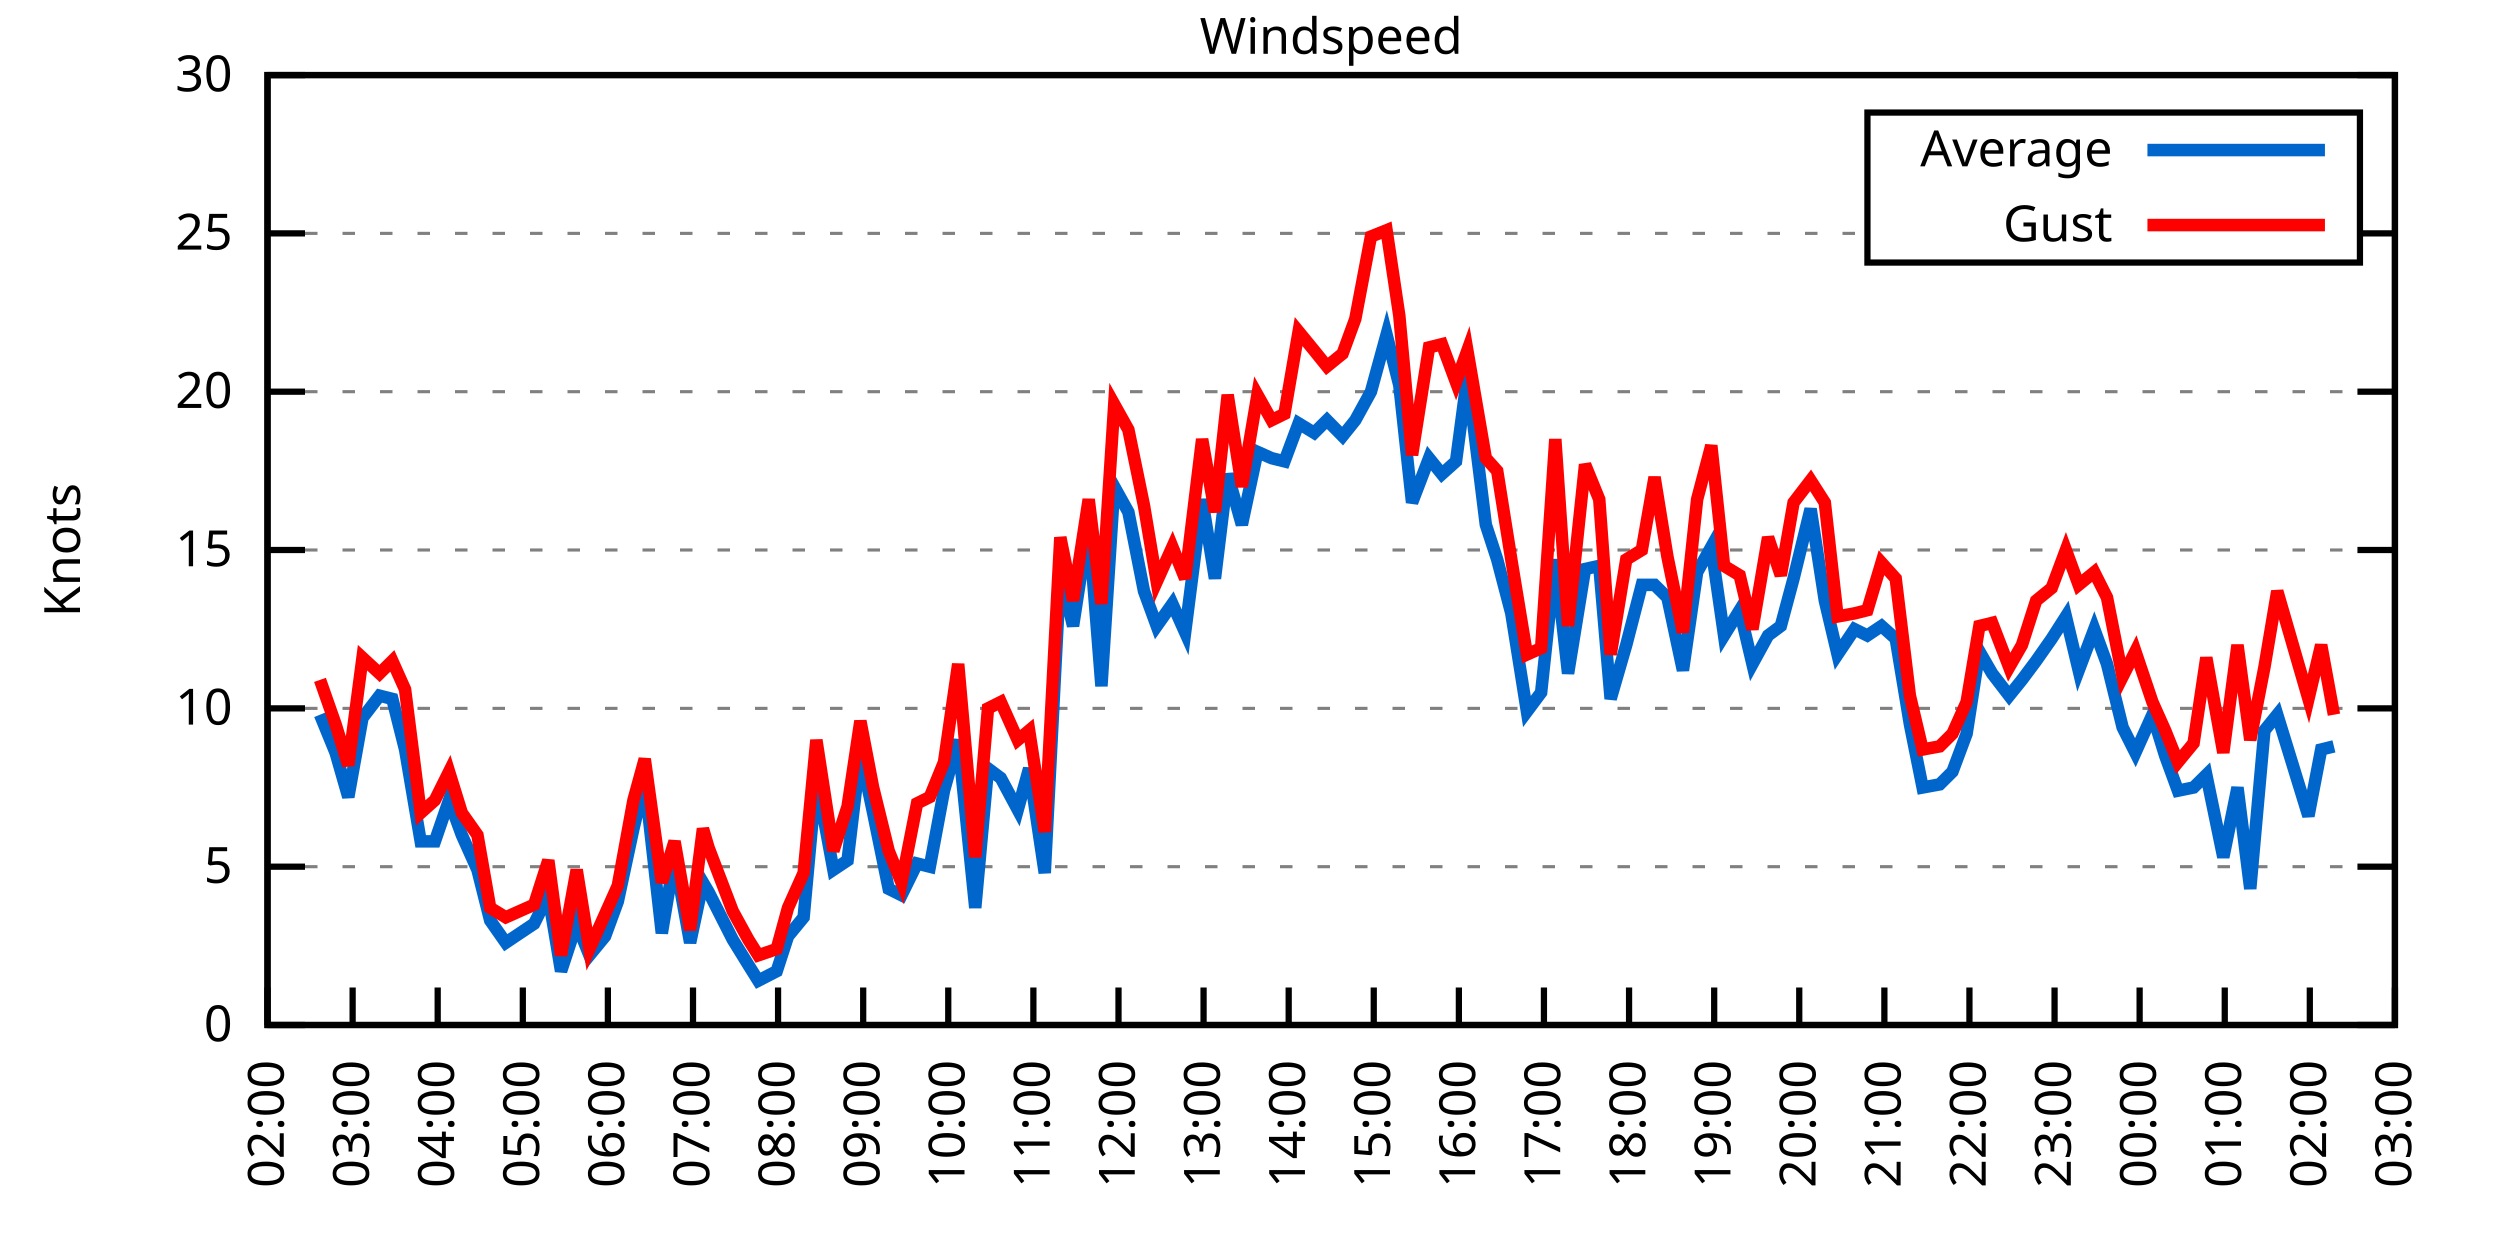
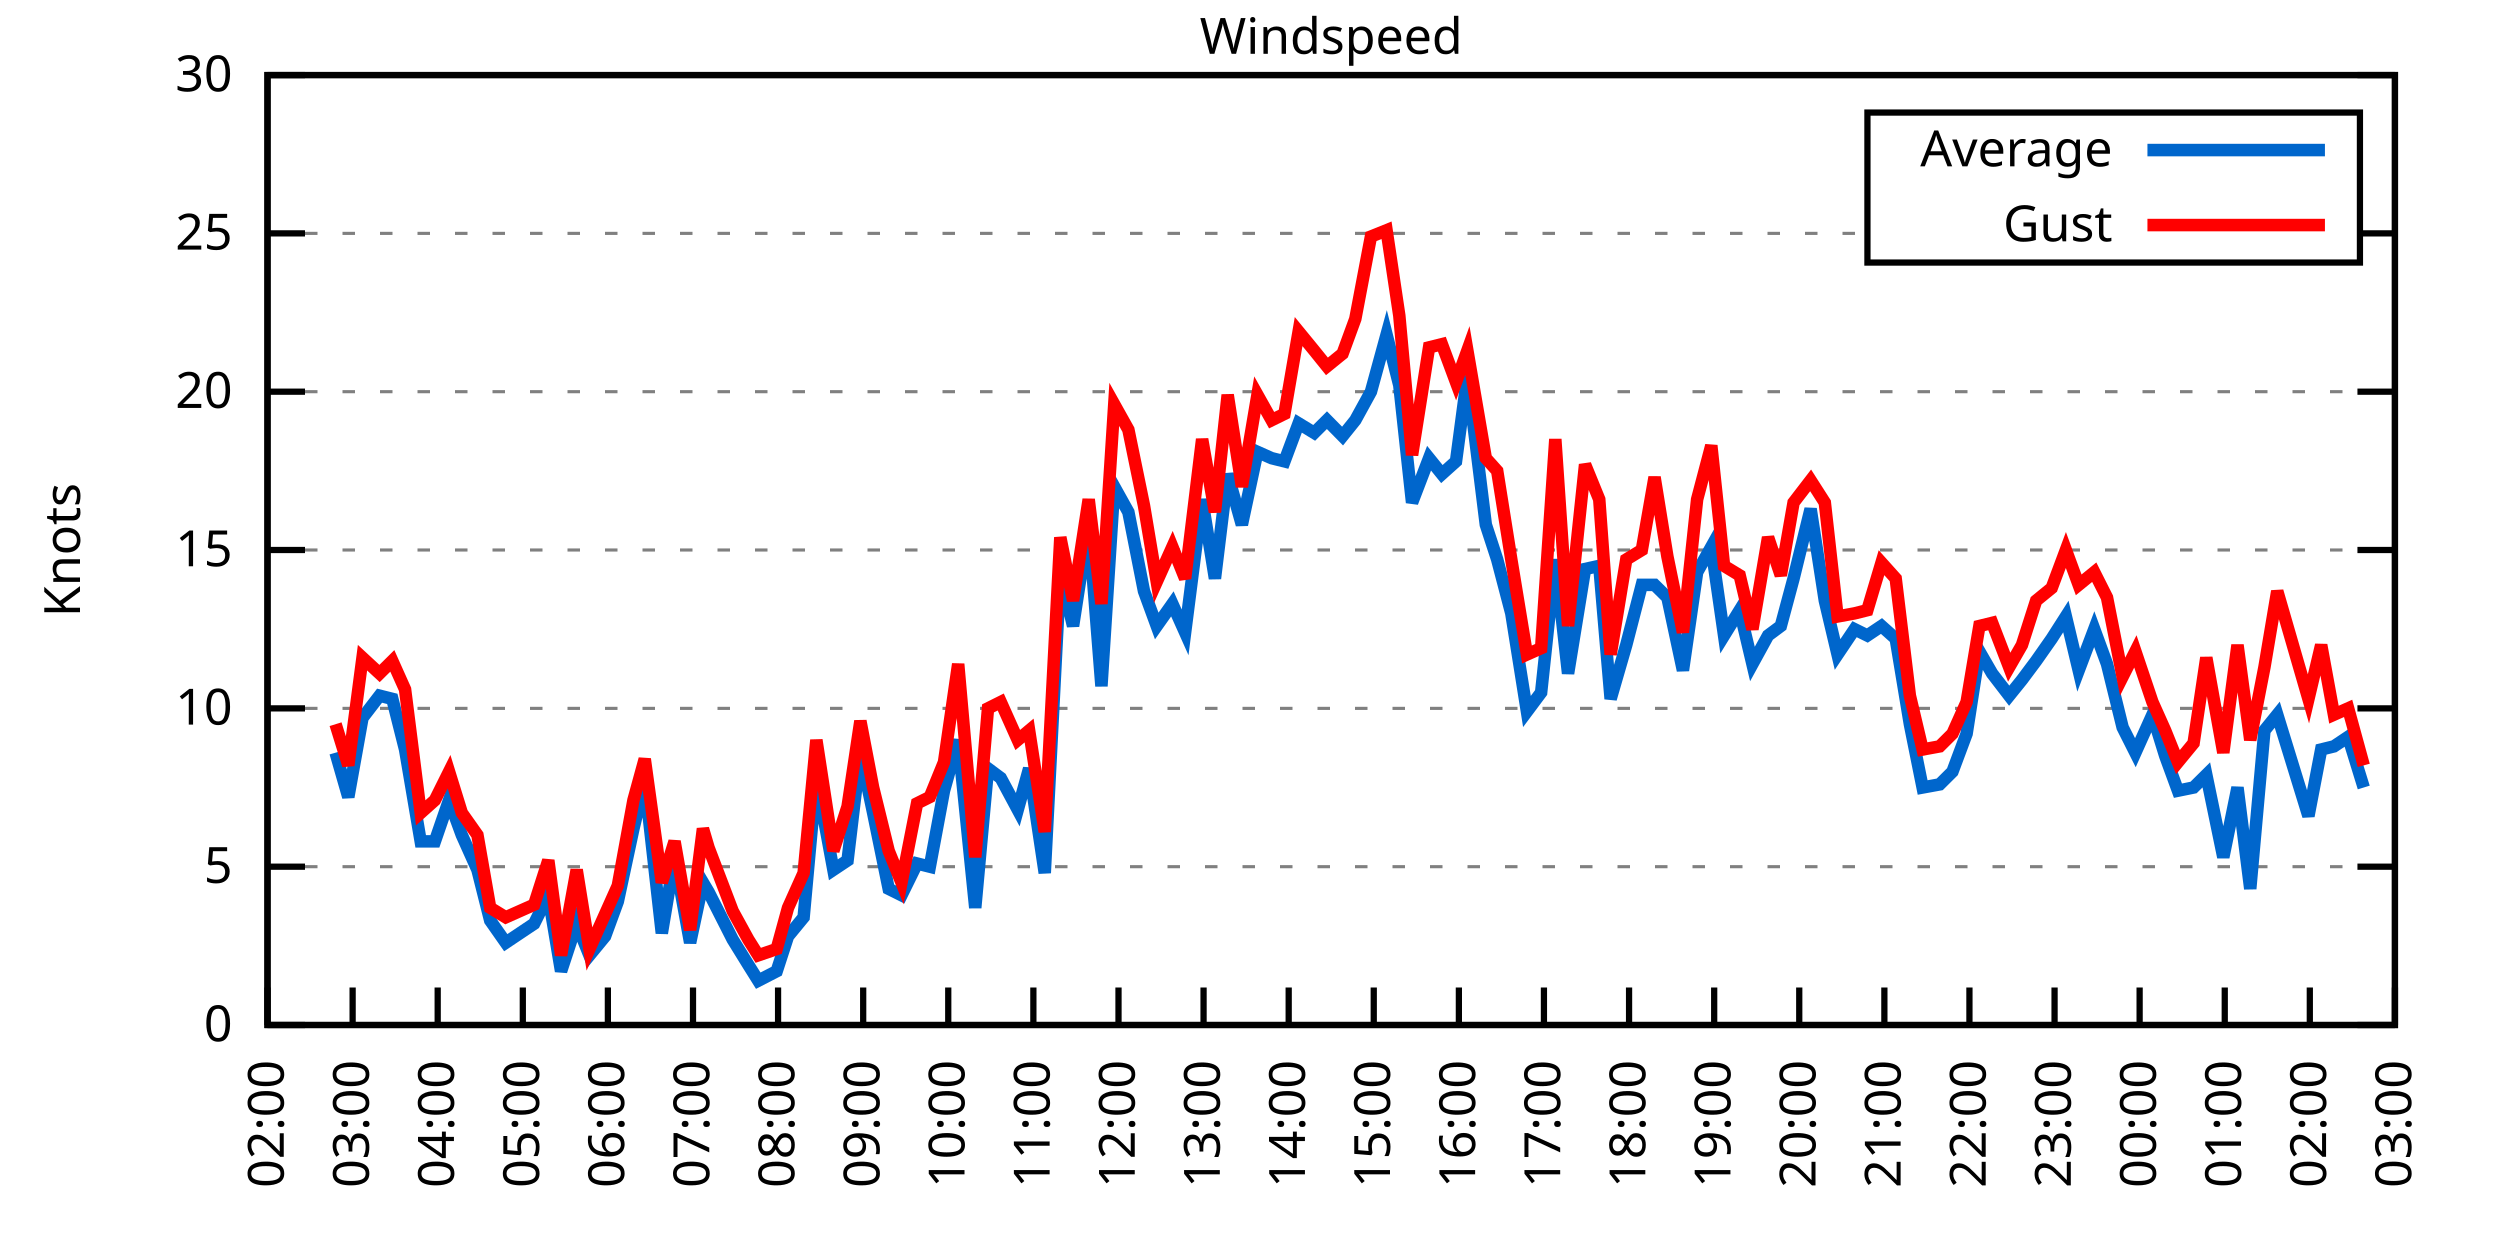
<svg xmlns="http://www.w3.org/2000/svg" xmlns:xlink="http://www.w3.org/1999/xlink" width="400" height="200" viewBox="0 0 400 200">
  <g id="gnuplot_canvas">
    <rect x="0" y="0" width="400" height="200" fill="none" />
    <defs>
      <circle id="gpDot" r="0.5" stroke-width="0.5" stroke="currentColor" />
      <path id="gpPt0" stroke-width="0.333" stroke="currentColor" d="M-1,0 h2 M0,-1 v2" />
      <path id="gpPt1" stroke-width="0.333" stroke="currentColor" d="M-1,-1 L1,1 M1,-1 L-1,1" />
      <path id="gpPt2" stroke-width="0.333" stroke="currentColor" d="M-1,0 L1,0 M0,-1 L0,1 M-1,-1 L1,1 M-1,1 L1,-1" />
      <rect id="gpPt3" stroke-width="0.333" stroke="currentColor" x="-1" y="-1" width="2" height="2" />
      <rect id="gpPt4" stroke-width="0.333" stroke="currentColor" fill="currentColor" x="-1" y="-1" width="2" height="2" />
      <circle id="gpPt5" stroke-width="0.333" stroke="currentColor" cx="0" cy="0" r="1" />
      <use xlink:href="#gpPt5" id="gpPt6" fill="currentColor" stroke="none" />
      <path id="gpPt7" stroke-width="0.333" stroke="currentColor" d="M0,-1.33 L-1.33,0.67 L1.33,0.67 z" />
      <use xlink:href="#gpPt7" id="gpPt8" fill="currentColor" stroke="none" />
      <use xlink:href="#gpPt7" id="gpPt9" stroke="currentColor" transform="rotate(180)" />
      <use xlink:href="#gpPt9" id="gpPt10" fill="currentColor" stroke="none" />
      <use xlink:href="#gpPt3" id="gpPt11" stroke="currentColor" transform="rotate(45)" />
      <use xlink:href="#gpPt11" id="gpPt12" fill="currentColor" stroke="none" />
      <path id="gpPt13" stroke-width="0.333" stroke="currentColor" d="M0,1.330 L1.265,0.411 L0.782,-1.067 L-0.782,-1.076 L-1.265,0.411 z" />
      <use xlink:href="#gpPt13" id="gpPt14" fill="currentColor" stroke="none" />
      <filter id="textbox" filterUnits="objectBoundingBox" x="0" y="0" height="1" width="1">
        <feFlood flood-color="white" flood-opacity="1" result="bgnd" />
        <feComposite in="SourceGraphic" in2="bgnd" operator="atop" />
      </filter>
      <filter id="greybox" filterUnits="objectBoundingBox" x="0" y="0" height="1" width="1">
        <feFlood flood-color="lightgrey" flood-opacity="1" result="grey" />
        <feComposite in="SourceGraphic" in2="grey" operator="atop" />
      </filter>
    </defs>
    <g fill="none" color="white" stroke="currentColor" stroke-width="1.00" stroke-linecap="butt" stroke-linejoin="miter">
</g>
    <g fill="none" color="black" stroke="currentColor" stroke-width="1.00" stroke-linecap="butt" stroke-linejoin="miter">
      <g stroke="none" shape-rendering="crispEdges">
        <polygon fill="rgb(255, 255, 255)" points="42.80,164.00 383.18,164.00 383.18,12.02 42.80,12.02 " />
      </g>
    </g>
    <g fill="none" color="black" stroke="currentColor" stroke-width="1.00" stroke-linecap="butt" stroke-linejoin="miter">
</g>
    <g fill="none" color="black" stroke="black" stroke-width="0.50" stroke-linecap="butt" stroke-linejoin="miter">
</g>
    <g fill="none" color="gray" stroke="currentColor" stroke-width="0.50" stroke-linecap="butt" stroke-linejoin="miter">
      <path stroke="gray" stroke-dasharray="2,4" class="gridline" d="M42.80,164.00 L383.19,164.00  " />
    </g>
    <g fill="none" color="gray" stroke="gray" stroke-width="1.00" stroke-linecap="butt" stroke-linejoin="miter">
</g>
    <g fill="none" color="black" stroke="currentColor" stroke-width="1.00" stroke-linecap="butt" stroke-linejoin="miter">
      <path stroke="black" d="M42.80,164.00 L48.80,164.00 M383.19,164.00 L377.19,164.00  " />
      <g transform="translate(37.20,166.60)" stroke="none" fill="black" font-family="Sans" font-size="8.00" text-anchor="end">
        <text>
          <tspan font-family="Sans"> 0</tspan>
        </text>
      </g>
    </g>
    <g fill="none" color="black" stroke="currentColor" stroke-width="1.00" stroke-linecap="butt" stroke-linejoin="miter">
</g>
    <g fill="none" color="black" stroke="black" stroke-width="0.50" stroke-linecap="butt" stroke-linejoin="miter">
</g>
    <g fill="none" color="gray" stroke="currentColor" stroke-width="0.50" stroke-linecap="butt" stroke-linejoin="miter">
      <path stroke="gray" stroke-dasharray="2,4" class="gridline" d="M42.80,138.67 L383.19,138.67  " />
    </g>
    <g fill="none" color="gray" stroke="gray" stroke-width="1.00" stroke-linecap="butt" stroke-linejoin="miter">
</g>
    <g fill="none" color="black" stroke="currentColor" stroke-width="1.00" stroke-linecap="butt" stroke-linejoin="miter">
      <path stroke="black" d="M42.80,138.67 L48.80,138.67 M383.19,138.67 L377.19,138.67  " />
      <g transform="translate(37.20,141.27)" stroke="none" fill="black" font-family="Sans" font-size="8.00" text-anchor="end">
        <text>
          <tspan font-family="Sans"> 5</tspan>
        </text>
      </g>
    </g>
    <g fill="none" color="black" stroke="currentColor" stroke-width="1.00" stroke-linecap="butt" stroke-linejoin="miter">
</g>
    <g fill="none" color="black" stroke="black" stroke-width="0.50" stroke-linecap="butt" stroke-linejoin="miter">
</g>
    <g fill="none" color="gray" stroke="currentColor" stroke-width="0.50" stroke-linecap="butt" stroke-linejoin="miter">
      <path stroke="gray" stroke-dasharray="2,4" class="gridline" d="M42.80,113.34 L383.19,113.34  " />
    </g>
    <g fill="none" color="gray" stroke="gray" stroke-width="1.00" stroke-linecap="butt" stroke-linejoin="miter">
</g>
    <g fill="none" color="black" stroke="currentColor" stroke-width="1.00" stroke-linecap="butt" stroke-linejoin="miter">
      <path stroke="black" d="M42.80,113.34 L48.80,113.34 M383.19,113.34 L377.19,113.34  " />
      <g transform="translate(37.20,115.94)" stroke="none" fill="black" font-family="Sans" font-size="8.00" text-anchor="end">
        <text>
          <tspan font-family="Sans"> 10</tspan>
        </text>
      </g>
    </g>
    <g fill="none" color="black" stroke="currentColor" stroke-width="1.00" stroke-linecap="butt" stroke-linejoin="miter">
</g>
    <g fill="none" color="black" stroke="black" stroke-width="0.50" stroke-linecap="butt" stroke-linejoin="miter">
</g>
    <g fill="none" color="gray" stroke="currentColor" stroke-width="0.50" stroke-linecap="butt" stroke-linejoin="miter">
      <path stroke="gray" stroke-dasharray="2,4" class="gridline" d="M42.80,88.00 L383.19,88.00  " />
    </g>
    <g fill="none" color="gray" stroke="gray" stroke-width="1.00" stroke-linecap="butt" stroke-linejoin="miter">
</g>
    <g fill="none" color="black" stroke="currentColor" stroke-width="1.00" stroke-linecap="butt" stroke-linejoin="miter">
      <path stroke="black" d="M42.80,88.00 L48.80,88.00 M383.19,88.00 L377.19,88.00  " />
      <g transform="translate(37.20,90.60)" stroke="none" fill="black" font-family="Sans" font-size="8.00" text-anchor="end">
        <text>
          <tspan font-family="Sans"> 15</tspan>
        </text>
      </g>
    </g>
    <g fill="none" color="black" stroke="currentColor" stroke-width="1.00" stroke-linecap="butt" stroke-linejoin="miter">
</g>
    <g fill="none" color="black" stroke="black" stroke-width="0.50" stroke-linecap="butt" stroke-linejoin="miter">
</g>
    <g fill="none" color="gray" stroke="currentColor" stroke-width="0.50" stroke-linecap="butt" stroke-linejoin="miter">
      <path stroke="gray" stroke-dasharray="2,4" class="gridline" d="M42.80,62.67 L383.19,62.67  " />
    </g>
    <g fill="none" color="gray" stroke="gray" stroke-width="1.00" stroke-linecap="butt" stroke-linejoin="miter">
</g>
    <g fill="none" color="black" stroke="currentColor" stroke-width="1.00" stroke-linecap="butt" stroke-linejoin="miter">
      <path stroke="black" d="M42.80,62.67 L48.80,62.67 M383.19,62.67 L377.19,62.67  " />
      <g transform="translate(37.20,65.27)" stroke="none" fill="black" font-family="Sans" font-size="8.00" text-anchor="end">
        <text>
          <tspan font-family="Sans"> 20</tspan>
        </text>
      </g>
    </g>
    <g fill="none" color="black" stroke="currentColor" stroke-width="1.00" stroke-linecap="butt" stroke-linejoin="miter">
</g>
    <g fill="none" color="black" stroke="black" stroke-width="0.50" stroke-linecap="butt" stroke-linejoin="miter">
</g>
    <g fill="none" color="gray" stroke="currentColor" stroke-width="0.50" stroke-linecap="butt" stroke-linejoin="miter">
      <path stroke="gray" stroke-dasharray="2,4" class="gridline" d="M42.80,37.34 L298.79,37.34 M377.59,37.34 L383.19,37.34  " />
    </g>
    <g fill="none" color="gray" stroke="gray" stroke-width="1.00" stroke-linecap="butt" stroke-linejoin="miter">
</g>
    <g fill="none" color="black" stroke="currentColor" stroke-width="1.00" stroke-linecap="butt" stroke-linejoin="miter">
      <path stroke="black" d="M42.80,37.34 L48.80,37.34 M383.19,37.34 L377.19,37.34  " />
      <g transform="translate(37.20,39.94)" stroke="none" fill="black" font-family="Sans" font-size="8.00" text-anchor="end">
        <text>
          <tspan font-family="Sans"> 25</tspan>
        </text>
      </g>
    </g>
    <g fill="none" color="black" stroke="currentColor" stroke-width="1.00" stroke-linecap="butt" stroke-linejoin="miter">
</g>
    <g fill="none" color="black" stroke="black" stroke-width="0.50" stroke-linecap="butt" stroke-linejoin="miter">
</g>
    <g fill="none" color="gray" stroke="currentColor" stroke-width="0.50" stroke-linecap="butt" stroke-linejoin="miter">
      <path stroke="gray" stroke-dasharray="2,4" class="gridline" d="M42.80,12.01 L383.19,12.01  " />
    </g>
    <g fill="none" color="gray" stroke="gray" stroke-width="1.00" stroke-linecap="butt" stroke-linejoin="miter">
</g>
    <g fill="none" color="black" stroke="currentColor" stroke-width="1.00" stroke-linecap="butt" stroke-linejoin="miter">
      <path stroke="black" d="M42.80,12.01 L48.80,12.01 M383.19,12.01 L377.19,12.01  " />
      <g transform="translate(37.20,14.61)" stroke="none" fill="black" font-family="Sans" font-size="8.00" text-anchor="end">
        <text>
          <tspan font-family="Sans"> 30</tspan>
        </text>
      </g>
    </g>
    <g fill="none" color="black" stroke="currentColor" stroke-width="1.00" stroke-linecap="butt" stroke-linejoin="miter">
      <path stroke="black" d="M42.80,164.00 L42.80,158.00  " />
      <g transform="translate(45.40,169.60) rotate(270.00)" stroke="none" fill="black" font-family="Sans" font-size="8.00" text-anchor="end">
        <text>
          <tspan font-family="Sans">02:00</tspan>
        </text>
      </g>
    </g>
    <g fill="none" color="black" stroke="currentColor" stroke-width="1.00" stroke-linecap="butt" stroke-linejoin="miter">
      <path stroke="black" d="M56.42,164.00 L56.42,158.00  " />
      <g transform="translate(59.02,169.60) rotate(270.00)" stroke="none" fill="black" font-family="Sans" font-size="8.00" text-anchor="end">
        <text>
          <tspan font-family="Sans">03:00</tspan>
        </text>
      </g>
    </g>
    <g fill="none" color="black" stroke="currentColor" stroke-width="1.00" stroke-linecap="butt" stroke-linejoin="miter">
      <path stroke="black" d="M70.03,164.00 L70.03,158.00  " />
      <g transform="translate(72.63,169.60) rotate(270.00)" stroke="none" fill="black" font-family="Sans" font-size="8.00" text-anchor="end">
        <text>
          <tspan font-family="Sans">04:00</tspan>
        </text>
      </g>
    </g>
    <g fill="none" color="black" stroke="currentColor" stroke-width="1.00" stroke-linecap="butt" stroke-linejoin="miter">
      <path stroke="black" d="M83.65,164.00 L83.65,158.00  " />
      <g transform="translate(86.25,169.60) rotate(270.00)" stroke="none" fill="black" font-family="Sans" font-size="8.00" text-anchor="end">
        <text>
          <tspan font-family="Sans">05:00</tspan>
        </text>
      </g>
    </g>
    <g fill="none" color="black" stroke="currentColor" stroke-width="1.00" stroke-linecap="butt" stroke-linejoin="miter">
      <path stroke="black" d="M97.26,164.00 L97.26,158.00  " />
      <g transform="translate(99.86,169.60) rotate(270.00)" stroke="none" fill="black" font-family="Sans" font-size="8.00" text-anchor="end">
        <text>
          <tspan font-family="Sans">06:00</tspan>
        </text>
      </g>
    </g>
    <g fill="none" color="black" stroke="currentColor" stroke-width="1.00" stroke-linecap="butt" stroke-linejoin="miter">
      <path stroke="black" d="M110.88,164.00 L110.88,158.00  " />
      <g transform="translate(113.48,169.60) rotate(270.00)" stroke="none" fill="black" font-family="Sans" font-size="8.00" text-anchor="end">
        <text>
          <tspan font-family="Sans">07:00</tspan>
        </text>
      </g>
    </g>
    <g fill="none" color="black" stroke="currentColor" stroke-width="1.00" stroke-linecap="butt" stroke-linejoin="miter">
      <path stroke="black" d="M124.49,164.00 L124.49,158.00  " />
      <g transform="translate(127.09,169.60) rotate(270.00)" stroke="none" fill="black" font-family="Sans" font-size="8.00" text-anchor="end">
        <text>
          <tspan font-family="Sans">08:00</tspan>
        </text>
      </g>
    </g>
    <g fill="none" color="black" stroke="currentColor" stroke-width="1.00" stroke-linecap="butt" stroke-linejoin="miter">
      <path stroke="black" d="M138.11,164.00 L138.11,158.00  " />
      <g transform="translate(140.71,169.60) rotate(270.00)" stroke="none" fill="black" font-family="Sans" font-size="8.00" text-anchor="end">
        <text>
          <tspan font-family="Sans">09:00</tspan>
        </text>
      </g>
    </g>
    <g fill="none" color="black" stroke="currentColor" stroke-width="1.00" stroke-linecap="butt" stroke-linejoin="miter">
      <path stroke="black" d="M151.72,164.00 L151.72,158.00  " />
      <g transform="translate(154.32,169.60) rotate(270.00)" stroke="none" fill="black" font-family="Sans" font-size="8.00" text-anchor="end">
        <text>
          <tspan font-family="Sans">10:00</tspan>
        </text>
      </g>
    </g>
    <g fill="none" color="black" stroke="currentColor" stroke-width="1.00" stroke-linecap="butt" stroke-linejoin="miter">
      <path stroke="black" d="M165.34,164.00 L165.34,158.00  " />
      <g transform="translate(167.94,169.60) rotate(270.00)" stroke="none" fill="black" font-family="Sans" font-size="8.00" text-anchor="end">
        <text>
          <tspan font-family="Sans">11:00</tspan>
        </text>
      </g>
    </g>
    <g fill="none" color="black" stroke="currentColor" stroke-width="1.00" stroke-linecap="butt" stroke-linejoin="miter">
      <path stroke="black" d="M178.96,164.00 L178.96,158.00  " />
      <g transform="translate(181.56,169.60) rotate(270.00)" stroke="none" fill="black" font-family="Sans" font-size="8.00" text-anchor="end">
        <text>
          <tspan font-family="Sans">12:00</tspan>
        </text>
      </g>
    </g>
    <g fill="none" color="black" stroke="currentColor" stroke-width="1.00" stroke-linecap="butt" stroke-linejoin="miter">
      <path stroke="black" d="M192.57,164.00 L192.57,158.00  " />
      <g transform="translate(195.17,169.60) rotate(270.00)" stroke="none" fill="black" font-family="Sans" font-size="8.00" text-anchor="end">
        <text>
          <tspan font-family="Sans">13:00</tspan>
        </text>
      </g>
    </g>
    <g fill="none" color="black" stroke="currentColor" stroke-width="1.00" stroke-linecap="butt" stroke-linejoin="miter">
      <path stroke="black" d="M206.19,164.00 L206.19,158.00  " />
      <g transform="translate(208.79,169.60) rotate(270.00)" stroke="none" fill="black" font-family="Sans" font-size="8.00" text-anchor="end">
        <text>
          <tspan font-family="Sans">14:00</tspan>
        </text>
      </g>
    </g>
    <g fill="none" color="black" stroke="currentColor" stroke-width="1.00" stroke-linecap="butt" stroke-linejoin="miter">
      <path stroke="black" d="M219.80,164.00 L219.80,158.00  " />
      <g transform="translate(222.40,169.60) rotate(270.00)" stroke="none" fill="black" font-family="Sans" font-size="8.00" text-anchor="end">
        <text>
          <tspan font-family="Sans">15:00</tspan>
        </text>
      </g>
    </g>
    <g fill="none" color="black" stroke="currentColor" stroke-width="1.00" stroke-linecap="butt" stroke-linejoin="miter">
      <path stroke="black" d="M233.42,164.00 L233.42,158.00  " />
      <g transform="translate(236.02,169.60) rotate(270.00)" stroke="none" fill="black" font-family="Sans" font-size="8.00" text-anchor="end">
        <text>
          <tspan font-family="Sans">16:00</tspan>
        </text>
      </g>
    </g>
    <g fill="none" color="black" stroke="currentColor" stroke-width="1.00" stroke-linecap="butt" stroke-linejoin="miter">
      <path stroke="black" d="M247.03,164.00 L247.03,158.00  " />
      <g transform="translate(249.63,169.60) rotate(270.00)" stroke="none" fill="black" font-family="Sans" font-size="8.00" text-anchor="end">
        <text>
          <tspan font-family="Sans">17:00</tspan>
        </text>
      </g>
    </g>
    <g fill="none" color="black" stroke="currentColor" stroke-width="1.00" stroke-linecap="butt" stroke-linejoin="miter">
      <path stroke="black" d="M260.65,164.00 L260.65,158.00  " />
      <g transform="translate(263.25,169.60) rotate(270.00)" stroke="none" fill="black" font-family="Sans" font-size="8.00" text-anchor="end">
        <text>
          <tspan font-family="Sans">18:00</tspan>
        </text>
      </g>
    </g>
    <g fill="none" color="black" stroke="currentColor" stroke-width="1.00" stroke-linecap="butt" stroke-linejoin="miter">
      <path stroke="black" d="M274.27,164.00 L274.27,158.00  " />
      <g transform="translate(276.87,169.60) rotate(270.00)" stroke="none" fill="black" font-family="Sans" font-size="8.00" text-anchor="end">
        <text>
          <tspan font-family="Sans">19:00</tspan>
        </text>
      </g>
    </g>
    <g fill="none" color="black" stroke="currentColor" stroke-width="1.00" stroke-linecap="butt" stroke-linejoin="miter">
      <path stroke="black" d="M287.88,164.00 L287.88,158.00  " />
      <g transform="translate(290.48,169.60) rotate(270.00)" stroke="none" fill="black" font-family="Sans" font-size="8.00" text-anchor="end">
        <text>
          <tspan font-family="Sans">20:00</tspan>
        </text>
      </g>
    </g>
    <g fill="none" color="black" stroke="currentColor" stroke-width="1.00" stroke-linecap="butt" stroke-linejoin="miter">
      <path stroke="black" d="M301.50,164.00 L301.50,158.00  " />
      <g transform="translate(304.10,169.60) rotate(270.00)" stroke="none" fill="black" font-family="Sans" font-size="8.00" text-anchor="end">
        <text>
          <tspan font-family="Sans">21:00</tspan>
        </text>
      </g>
    </g>
    <g fill="none" color="black" stroke="currentColor" stroke-width="1.00" stroke-linecap="butt" stroke-linejoin="miter">
      <path stroke="black" d="M315.11,164.00 L315.11,158.00  " />
      <g transform="translate(317.71,169.60) rotate(270.00)" stroke="none" fill="black" font-family="Sans" font-size="8.00" text-anchor="end">
        <text>
          <tspan font-family="Sans">22:00</tspan>
        </text>
      </g>
    </g>
    <g fill="none" color="black" stroke="currentColor" stroke-width="1.00" stroke-linecap="butt" stroke-linejoin="miter">
      <path stroke="black" d="M328.73,164.00 L328.73,158.00  " />
      <g transform="translate(331.33,169.60) rotate(270.00)" stroke="none" fill="black" font-family="Sans" font-size="8.00" text-anchor="end">
        <text>
          <tspan font-family="Sans">23:00</tspan>
        </text>
      </g>
    </g>
    <g fill="none" color="black" stroke="currentColor" stroke-width="1.00" stroke-linecap="butt" stroke-linejoin="miter">
      <path stroke="black" d="M342.34,164.00 L342.34,158.00  " />
      <g transform="translate(344.94,169.60) rotate(270.00)" stroke="none" fill="black" font-family="Sans" font-size="8.00" text-anchor="end">
        <text>
          <tspan font-family="Sans">00:00</tspan>
        </text>
      </g>
    </g>
    <g fill="none" color="black" stroke="currentColor" stroke-width="1.00" stroke-linecap="butt" stroke-linejoin="miter">
      <path stroke="black" d="M355.96,164.00 L355.96,158.00  " />
      <g transform="translate(358.56,169.60) rotate(270.00)" stroke="none" fill="black" font-family="Sans" font-size="8.00" text-anchor="end">
        <text>
          <tspan font-family="Sans">01:00</tspan>
        </text>
      </g>
    </g>
    <g fill="none" color="black" stroke="currentColor" stroke-width="1.00" stroke-linecap="butt" stroke-linejoin="miter">
      <path stroke="black" d="M369.57,164.00 L369.57,158.00  " />
      <g transform="translate(372.17,169.60) rotate(270.00)" stroke="none" fill="black" font-family="Sans" font-size="8.00" text-anchor="end">
        <text>
          <tspan font-family="Sans">02:00</tspan>
        </text>
      </g>
    </g>
    <g fill="none" color="black" stroke="currentColor" stroke-width="1.00" stroke-linecap="butt" stroke-linejoin="miter">
      <path stroke="black" d="M383.19,164.00 L383.19,158.00  " />
      <g transform="translate(385.79,169.60) rotate(270.00)" stroke="none" fill="black" font-family="Sans" font-size="8.00" text-anchor="end">
        <text>
          <tspan font-family="Sans">03:00</tspan>
        </text>
      </g>
    </g>
    <g fill="none" color="black" stroke="currentColor" stroke-width="1.00" stroke-linecap="butt" stroke-linejoin="miter">
</g>
    <g fill="none" color="black" stroke="currentColor" stroke-width="1.00" stroke-linecap="butt" stroke-linejoin="miter">
      <path stroke="black" d="M42.80,12.01 L42.80,164.00 L383.19,164.00 L383.19,12.01 L42.80,12.01 Z  " />
    </g>
    <g fill="none" color="black" stroke="currentColor" stroke-width="1.00" stroke-linecap="butt" stroke-linejoin="miter">
</g>
    <g fill="none" color="black" stroke="currentColor" stroke-width="1.00" stroke-linecap="butt" stroke-linejoin="miter">
      <path stroke="black" d="M298.79,42.01 L298.79,18.01 L377.59,18.01 L377.59,42.01 L298.79,42.01 Z  " />
    </g>
    <g id="Windspeed_plot_1">
      <g fill="none" color="white" stroke="black" stroke-width="2.00" stroke-linecap="butt" stroke-linejoin="miter">
</g>
      <g fill="none" color="black" stroke="currentColor" stroke-width="2.00" stroke-linecap="butt" stroke-linejoin="miter">
        <g transform="translate(337.99,26.61)" stroke="none" fill="black" font-family="Sans" font-size="8.00" text-anchor="end">
          <text>
            <tspan font-family="Sans">Average</tspan>
          </text>
        </g>
      </g>
      <g fill="none" color="black" stroke="currentColor" stroke-width="2.00" stroke-linecap="butt" stroke-linejoin="miter">
-         <path stroke="rgb(  0, 102, 204)" d="M343.59,24.01 L371.99,24.01 M51.20,114.35 L53.69,120.43 L55.73,127.52 L58.00,114.86 L60.73,111.31 L62.77,111.82   L64.81,119.92 L67.31,134.62 L69.58,134.62 L71.85,128.03 L73.89,133.60 L76.39,139.17 L78.43,147.28 L80.92,150.83   L85.46,147.79 L87.73,143.23 L89.77,155.39 L92.27,147.79 L94.31,152.85 L96.81,149.81 L98.85,144.24 L101.35,132.59   L103.16,124.99 L105.89,149.31 L107.93,137.15 L110.42,150.83 L112.47,141.20 L113.37,142.72 L117.23,150.32 L119.73,154.37   L121.32,156.91 L124.27,155.39 L126.08,149.81 L128.58,146.77 L130.62,124.48 L133.34,139.17 L135.61,137.66 L137.66,120.43   L139.70,130.06 L142.19,142.21 L144.24,143.23 L146.73,138.16 L148.77,138.67 L151.04,126.51 L153.31,118.40 L156.04,145.25   L158.08,122.96 L160.12,124.48 L162.84,129.55 L164.66,122.96 L167.16,139.68 L169.65,91.55 L171.69,100.16 L174.19,83.95   L176.23,109.79 L178.28,77.87 L180.54,81.93 L183.04,94.59 L185.08,100.16 L187.58,96.62 L189.62,101.18 L192.34,79.90   L194.39,92.56 L196.43,75.85 L198.70,83.95 L201.19,72.30 L203.46,73.31 L205.51,73.82 L207.78,67.74 L210.27,69.26   L212.31,67.23 L214.81,69.77 L216.85,67.23 L219.35,62.67 L221.85,53.55 L223.89,61.66 L225.93,80.41 L228.65,73.31   L230.70,75.85 L232.96,73.82 L234.78,60.14 L237.73,83.95 L239.55,89.52 L241.81,98.14 L244.31,113.84 L246.58,110.80   L248.85,89.52 L250.89,107.76 L253.61,91.04 L255.88,90.54 L257.70,111.82 L260.20,103.20 L262.69,93.58 L264.73,93.58   L266.78,95.60 L269.27,107.26 L271.54,91.55 L273.81,87.50 L275.85,101.68 L278.35,97.63 L280.39,106.24 L282.89,101.68   L284.93,100.16 L286.97,92.56 L289.70,81.42 L291.97,96.11 L294.01,104.72 L296.73,100.67 L298.77,101.68 L301.04,100.16   L303.31,102.19 L305.58,115.87 L307.62,126.00 L310.35,125.50 L312.39,123.47 L314.66,117.39 L316.70,104.22 L318.74,107.76   L321.47,111.31 L323.51,108.78 L325.78,105.74 L328.27,102.19 L330.54,98.64 L332.59,107.26 L335.08,100.67 L337.12,106.24   L339.62,116.38 L341.66,120.43 L344.39,114.35 L346.43,120.94 L348.47,126.51 L350.97,126.00 L353.01,123.98 L355.73,137.15   L358.00,126.00 L360.04,142.21 L362.31,116.88 L364.36,114.35 L369.35,130.56 L371.39,119.92 L373.43,119.42  " />
+         <path stroke="rgb(  0, 102, 204)" d="M343.59,24.01 L371.99,24.01 M53.69,120.43 L55.73,127.52 L58.00,114.86 L60.73,111.31 L62.77,111.82 L64.81,119.92   L67.31,134.62 L69.58,134.62 L71.85,128.03 L73.89,133.60 L76.39,139.17 L78.43,147.28 L80.92,150.83 L85.46,147.79   L87.73,143.23 L89.77,155.39 L92.27,147.79 L94.31,152.85 L96.81,149.81 L98.85,144.24 L101.35,132.59 L103.16,124.99   L105.89,149.31 L107.93,137.15 L110.42,150.83 L112.47,141.20 L113.37,142.72 L117.23,150.32 L119.73,154.37 L121.32,156.91   L124.27,155.39 L126.08,149.81 L128.58,146.77 L130.62,124.48 L133.34,139.17 L135.61,137.66 L137.66,120.43 L139.70,130.06   L142.19,142.21 L144.24,143.23 L146.73,138.16 L148.77,138.67 L151.04,126.51 L153.31,118.40 L156.04,145.25 L158.08,122.96   L160.12,124.48 L162.84,129.55 L164.66,122.96 L167.16,139.68 L169.65,91.55 L171.69,100.16 L174.19,83.95 L176.23,109.79   L178.28,77.87 L180.54,81.93 L183.04,94.59 L185.08,100.16 L187.58,96.62 L189.62,101.18 L192.34,79.90 L194.39,92.56   L196.43,75.85 L198.70,83.95 L201.19,72.30 L203.46,73.31 L205.51,73.82 L207.78,67.74 L210.27,69.26 L212.31,67.23   L214.81,69.77 L216.85,67.23 L219.35,62.67 L221.85,53.55 L223.89,61.66 L225.93,80.41 L228.65,73.31 L230.70,75.85   L232.96,73.82 L234.78,60.14 L237.73,83.95 L239.55,89.52 L241.81,98.14 L244.31,113.84 L246.58,110.80 L248.85,89.52   L250.89,107.76 L253.61,91.04 L255.88,90.54 L257.70,111.82 L260.20,103.20 L262.69,93.58 L264.73,93.58 L266.78,95.60   L269.27,107.26 L271.54,91.55 L273.81,87.50 L275.85,101.68 L278.35,97.63 L280.39,106.24 L282.89,101.68 L284.93,100.16   L286.97,92.56 L289.70,81.42 L291.97,96.11 L294.01,104.72 L296.73,100.67 L298.77,101.68 L301.04,100.16 L303.31,102.19   L305.58,115.87 L307.62,126.00 L310.35,125.50 L312.39,123.47 L314.66,117.39 L316.70,104.22 L318.74,107.76 L321.47,111.31   L323.51,108.78 L325.78,105.74 L328.27,102.19 L330.54,98.64 L332.59,107.26 L335.08,100.67 L337.12,106.24 L339.62,116.38   L341.66,120.43 L344.39,114.35 L346.43,120.94 L348.47,126.51 L350.97,126.00 L353.01,123.98 L355.73,137.15 L358.00,126.00   L360.04,142.21 L362.31,116.88 L364.36,114.35 L369.35,130.56 L371.39,119.92 L373.43,119.42 L375.70,117.90 L378.20,126.00    " />
      </g>
    </g>
    <g id="Windspeed_plot_2">
      <g fill="none" color="black" stroke="currentColor" stroke-width="2.00" stroke-linecap="butt" stroke-linejoin="miter">
        <g transform="translate(337.99,38.61)" stroke="none" fill="black" font-family="Sans" font-size="8.00" text-anchor="end">
          <text>
            <tspan font-family="Sans">Gust</tspan>
          </text>
        </g>
      </g>
      <g fill="none" color="black" stroke="currentColor" stroke-width="2.00" stroke-linecap="butt" stroke-linejoin="miter">
-         <path stroke="rgb(255,   0,   0)" d="M343.59,36.01 L371.99,36.01 M51.20,108.78 L53.69,115.87 L55.73,122.46 L58.00,105.23 L60.73,107.76 L62.77,105.74   L64.81,110.30 L67.31,130.06 L69.58,128.03 L71.85,123.47 L73.89,130.06 L76.39,133.60 L78.43,145.25 L80.92,146.77   L85.46,144.75 L87.73,137.66 L89.77,152.85 L92.27,139.17 L94.31,151.84 L96.81,146.27 L98.85,141.71 L101.35,128.03   L103.16,121.44 L105.89,141.20 L107.93,134.62 L110.42,148.80 L112.47,132.59 L113.37,135.63 L117.23,145.76 L119.73,150.32   L121.32,152.85 L124.27,151.84 L126.08,145.25 L128.58,139.68 L130.62,118.40 L133.34,136.14 L135.61,129.04 L137.66,115.36   L139.70,126.00 L142.19,136.14 L144.24,141.20 L146.73,128.54 L148.77,127.52 L151.04,121.95 L153.31,106.24 L156.04,137.15   L158.08,113.34 L160.12,112.32 L162.84,118.40 L164.66,116.88 L167.16,133.10 L169.65,85.98 L171.69,96.11 L174.19,79.90   L176.23,96.62 L178.28,64.70 L180.54,68.75 L183.04,80.91 L185.08,93.07 L187.58,87.50 L189.62,92.56 L192.34,70.27   L194.39,81.93 L196.43,63.18 L198.70,77.87 L201.19,63.18 L203.46,67.23 L205.51,66.22 L207.78,53.05 L210.27,56.09   L212.31,58.62 L214.81,56.59 L216.85,51.02 L219.35,37.85 L221.85,36.84 L223.89,50.51 L225.93,72.81 L228.65,55.58   L230.70,55.07 L232.96,61.15 L234.78,56.09 L237.73,73.31 L239.55,75.34 L241.81,89.52 L244.31,104.72 L246.58,103.71   L248.85,70.27 L250.89,100.16 L253.61,74.33 L255.88,79.90 L257.70,104.72 L260.20,89.52 L262.69,88.00 L264.73,76.35   L266.78,89.02 L269.27,101.18 L271.54,79.90 L273.81,71.29 L275.85,90.54 L278.35,92.06 L280.39,100.67 L282.89,85.98   L284.93,92.06 L286.97,80.41 L289.70,76.86 L291.97,80.41 L294.01,98.64 L296.73,98.14 L298.77,97.63 L301.04,90.03   L303.31,92.56 L305.58,111.31 L307.62,119.92 L310.35,119.42 L312.39,117.39 L314.66,112.32 L316.70,100.16 L318.74,99.66   L321.47,106.75 L323.51,103.20 L325.78,96.11 L328.27,94.08 L330.54,88.00 L332.59,93.58 L335.08,91.55 L337.12,95.60   L339.62,108.27 L341.66,104.22 L344.39,112.32 L346.43,116.88 L348.47,121.95 L350.97,118.91 L353.01,105.23 L355.73,120.43   L358.00,103.20 L360.04,118.40 L362.31,106.75 L364.36,94.59 L369.35,111.82 L371.39,103.20 L373.43,114.35  " />
+         <path stroke="rgb(255,   0,   0)" d="M343.59,36.01 L371.99,36.01 M53.69,115.87 L55.73,122.46 L58.00,105.23 L60.73,107.76 L62.77,105.74 L64.81,110.30   L67.31,130.06 L69.58,128.03 L71.85,123.47 L73.89,130.06 L76.39,133.60 L78.43,145.25 L80.92,146.77 L85.46,144.75   L87.73,137.66 L89.77,152.85 L92.27,139.17 L94.31,151.84 L96.81,146.27 L98.85,141.71 L101.35,128.03 L103.16,121.44   L105.89,141.20 L107.93,134.62 L110.42,148.80 L112.47,132.59 L113.37,135.63 L117.23,145.76 L119.73,150.32 L121.32,152.85   L124.27,151.84 L126.08,145.25 L128.58,139.68 L130.62,118.40 L133.34,136.14 L135.61,129.04 L137.66,115.36 L139.70,126.00   L142.19,136.14 L144.24,141.20 L146.73,128.54 L148.77,127.52 L151.04,121.95 L153.31,106.24 L156.04,137.15 L158.08,113.34   L160.12,112.32 L162.84,118.40 L164.66,116.88 L167.16,133.10 L169.65,85.98 L171.69,96.11 L174.19,79.90 L176.23,96.62   L178.28,64.70 L180.54,68.75 L183.04,80.91 L185.08,93.07 L187.58,87.50 L189.62,92.56 L192.34,70.27 L194.39,81.93   L196.43,63.18 L198.70,77.87 L201.19,63.18 L203.46,67.23 L205.51,66.22 L207.78,53.05 L210.27,56.09 L212.31,58.62   L214.81,56.59 L216.85,51.02 L219.35,37.85 L221.85,36.84 L223.89,50.51 L225.93,72.81 L228.65,55.58 L230.70,55.07   L232.96,61.15 L234.78,56.09 L237.73,73.31 L239.55,75.34 L241.81,89.52 L244.31,104.72 L246.58,103.71 L248.85,70.27   L250.89,100.16 L253.61,74.33 L255.88,79.90 L257.70,104.72 L260.20,89.52 L262.69,88.00 L264.73,76.35 L266.78,89.02   L269.27,101.18 L271.54,79.90 L273.81,71.29 L275.85,90.54 L278.35,92.06 L280.39,100.67 L282.89,85.98 L284.93,92.06   L286.97,80.41 L289.70,76.86 L291.97,80.41 L294.01,98.64 L296.73,98.14 L298.77,97.63 L301.04,90.03 L303.31,92.56   L305.58,111.31 L307.62,119.92 L310.35,119.42 L312.39,117.39 L314.66,112.32 L316.70,100.16 L318.74,99.66 L321.47,106.75   L323.51,103.20 L325.78,96.11 L328.27,94.08 L330.54,88.00 L332.59,93.58 L335.08,91.55 L337.12,95.60 L339.62,108.27   L341.66,104.22 L344.39,112.32 L346.43,116.88 L348.47,121.95 L350.97,118.91 L353.01,105.23 L355.73,120.43 L358.00,103.20   L360.04,118.40 L362.31,106.75 L364.36,94.59 L369.35,111.82 L371.39,103.20 L373.43,114.35 L375.70,113.34 L378.20,122.46    " />
      </g>
    </g>
    <g fill="none" color="black" stroke="currentColor" stroke-width="2.00" stroke-linecap="butt" stroke-linejoin="miter">
</g>
    <g fill="none" color="black" stroke="black" stroke-width="1.00" stroke-linecap="butt" stroke-linejoin="miter">
</g>
    <g fill="none" color="black" stroke="currentColor" stroke-width="1.00" stroke-linecap="butt" stroke-linejoin="miter">
      <path stroke="black" d="M42.80,12.01 L42.80,164.00 L383.19,164.00 L383.19,12.01 L42.80,12.01 Z  " />
      <g transform="translate(12.80,88.01) rotate(270.00)" stroke="none" fill="black" font-family="Sans" font-size="8.00" text-anchor="middle">
        <text>
          <tspan font-family="Sans">Knots</tspan>
        </text>
      </g>
    </g>
    <g fill="none" color="black" stroke="currentColor" stroke-width="1.00" stroke-linecap="butt" stroke-linejoin="miter">
</g>
    <g fill="none" color="black" stroke="currentColor" stroke-width="1.00" stroke-linecap="butt" stroke-linejoin="miter">
      <g transform="translate(212.99,8.61)" stroke="none" fill="black" font-family="Sans" font-size="8.00" text-anchor="middle">
        <text>
          <tspan font-family="Sans">Windspeed</tspan>
        </text>
      </g>
    </g>
    <g fill="none" color="black" stroke="currentColor" stroke-width="1.00" stroke-linecap="butt" stroke-linejoin="miter">
</g>
  </g>
</svg>
